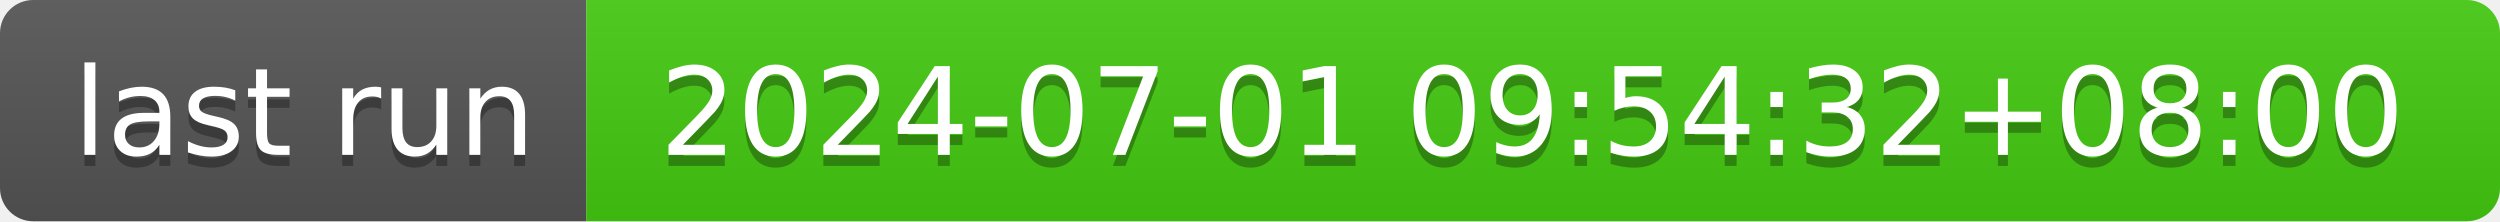
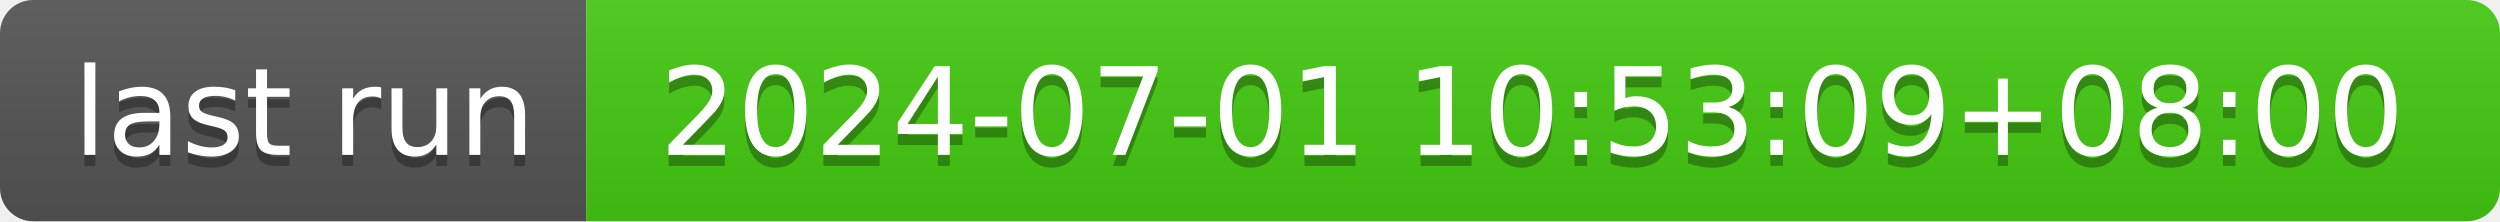
- <svg xmlns="http://www.w3.org/2000/svg" width="226" height="20" role="img" aria-label="last run: 2024-07-01 09:54:32+08:00">
+ <svg xmlns="http://www.w3.org/2000/svg" width="226" height="20" role="img" aria-label="last run: 2024-07-01 10:53:09+08:00">
  <linearGradient id="s" x2="0" y2="100%">
    <stop offset="0" stop-color="#bbb" stop-opacity=".1" />
    <stop offset="1" stop-opacity=".1" />
  </linearGradient>
  <clipPath id="r">
    <rect width="226" height="20" rx="3" fill="#fff" />
  </clipPath>
  <g clip-path="url(#r)">
    <rect width="53" height="20" fill="#555" />
    <rect x="53" width="173" height="20" fill="#4c1" />
    <rect width="226" height="20" fill="url(#s)" />
  </g>
  <g fill="#fff" text-anchor="middle" font-family="Verdana,Geneva,DejaVu Sans,sans-serif" text-rendering="geometricPrecision" font-size="110">
    <text aria-hidden="true" x="275" y="150" fill="#010101" fill-opacity=".3" transform="scale(.1)" textLength="430">last run</text>
    <text x="275" y="140" transform="scale(.1)" fill="#fff" textLength="430">last run</text>
-     <text aria-hidden="true" x="1385" y="150" fill="#010101" fill-opacity=".3" transform="scale(.1)" textLength="1630">2024-07-01 09:54:32+08:00</text>
-     <text x="1385" y="140" transform="scale(.1)" fill="#fff" textLength="1630">2024-07-01 09:54:32+08:00</text>
+     <text aria-hidden="true" x="1385" y="150" fill="#010101" fill-opacity=".3" transform="scale(.1)" textLength="1630">2024-07-01 10:53:09+08:00</text>
+     <text x="1385" y="140" transform="scale(.1)" fill="#fff" textLength="1630">2024-07-01 10:53:09+08:00</text>
  </g>
</svg>
